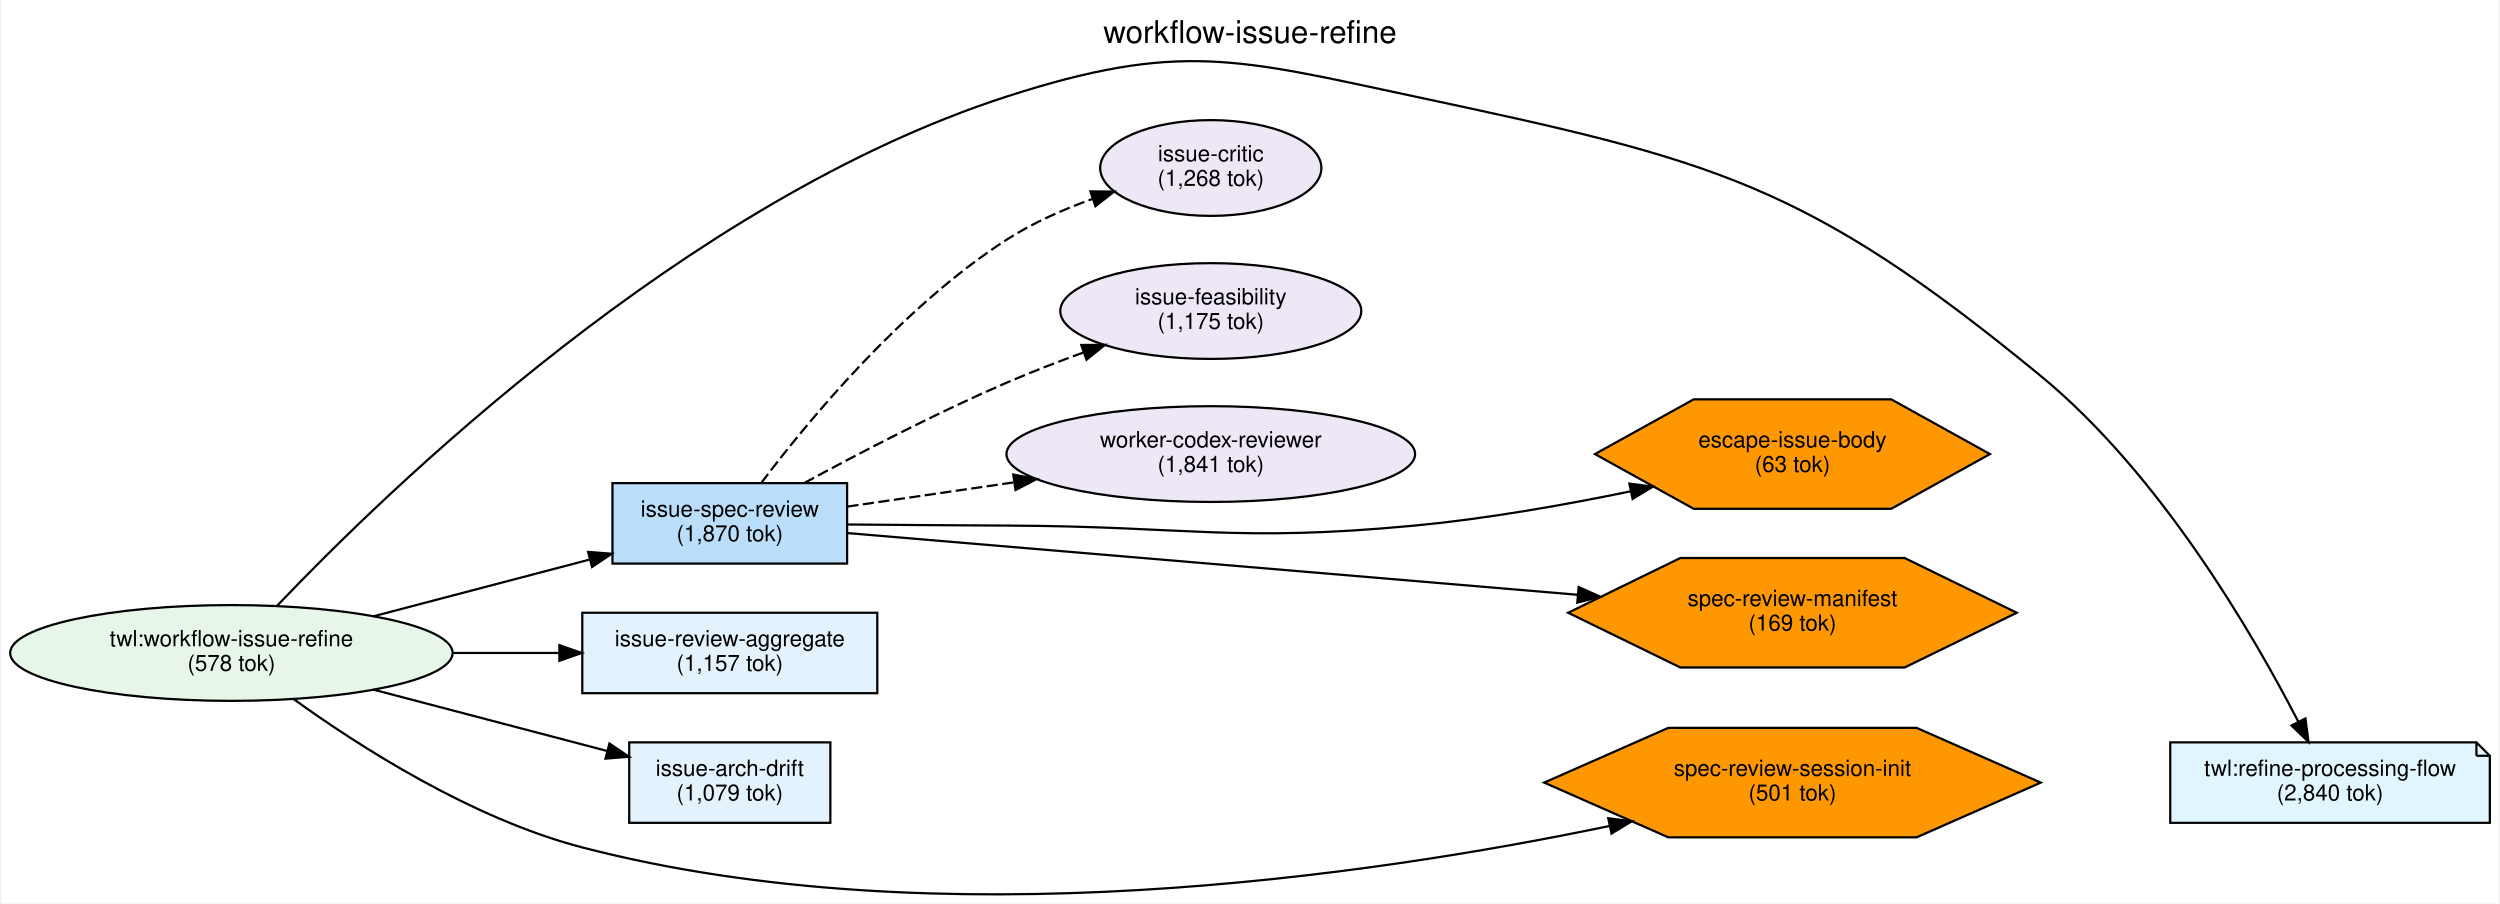
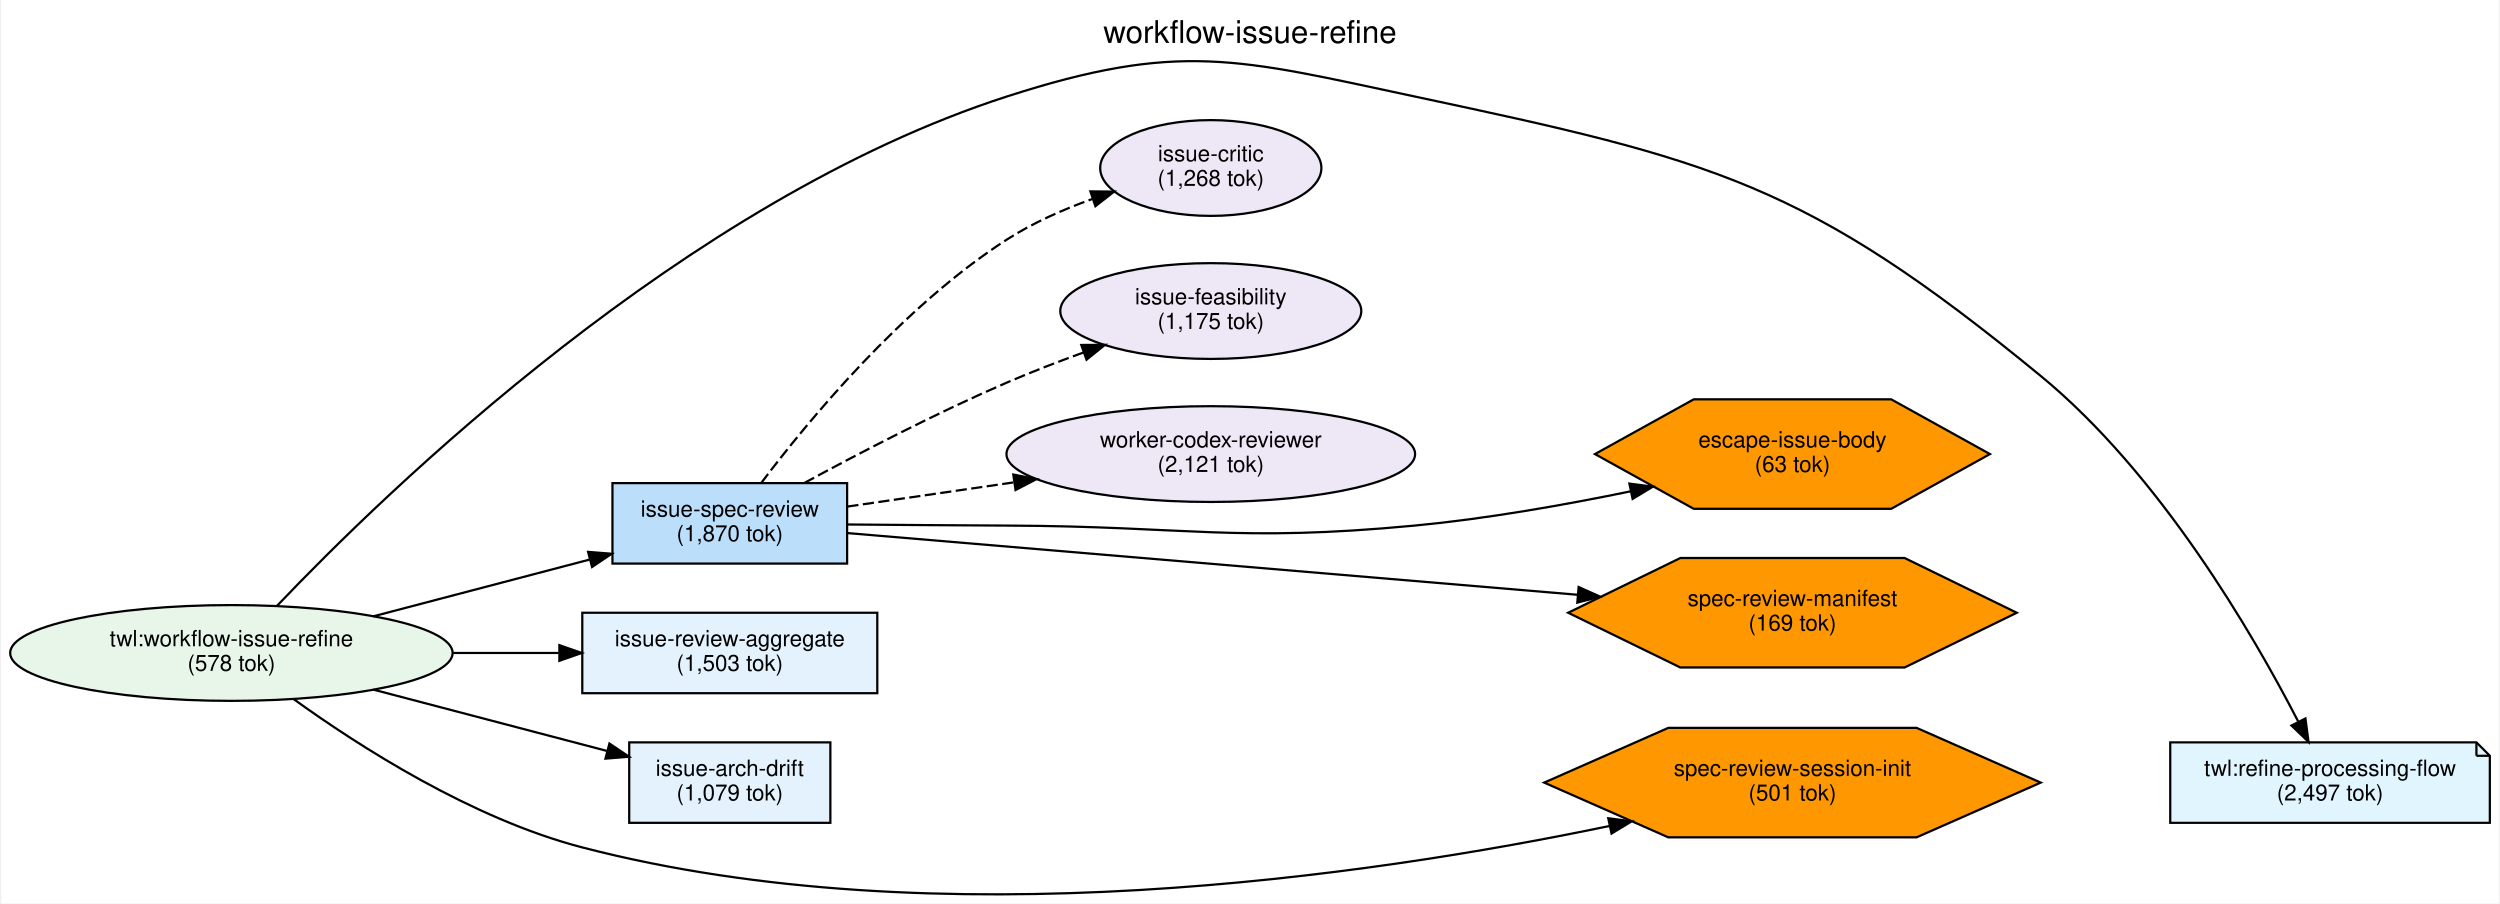
<svg xmlns="http://www.w3.org/2000/svg" width="1118pt" height="404pt" viewBox="0.00 0.00 1117.51 404.22">
  <g id="graph0" class="graph" transform="scale(1 1) rotate(0) translate(4 400.22)">
    <polygon fill="white" stroke="transparent" points="-4,4 -4,-400.22 1113.51,-400.22 1113.51,4 -4,4" />
    <text text-anchor="middle" x="554.76" y="-381.02" font-family="Helvetica,sans-Serif" font-size="14.00">workflow-issue-refine</text>
    <g id="node1" class="node">
      <ellipse fill="#e8f5e9" stroke="black" cx="98.99" cy="-108.05" rx="98.99" ry="21.43" />
      <text text-anchor="middle" x="98.99" y="-111.05" font-family="Helvetica,sans-Serif" font-size="10.00">twl:workflow-issue-refine</text>
      <text text-anchor="middle" x="98.99" y="-100.05" font-family="Helvetica,sans-Serif" font-size="10.00">(578 tok)</text>
    </g>
    <g id="node2" class="node">
      <polygon fill="#e1f5fe" stroke="black" points="1103.51,-68.05 966.51,-68.05 966.51,-32.05 1109.51,-32.05 1109.51,-62.05 1103.51,-68.05" />
      <polyline fill="none" stroke="black" points="1103.51,-68.05 1103.51,-62.05 " />
      <polyline fill="none" stroke="black" points="1109.51,-62.05 1103.51,-62.05 " />
      <text text-anchor="middle" x="1038.01" y="-53.05" font-family="Helvetica,sans-Serif" font-size="10.00">twl:refine-processing-flow</text>
-       <text text-anchor="middle" x="1038.01" y="-42.05" font-family="Helvetica,sans-Serif" font-size="10.00">(2,840 tok)</text>
+       <text text-anchor="middle" x="1038.01" y="-42.05" font-family="Helvetica,sans-Serif" font-size="10.00">(2,497 tok)</text>
    </g>
    <g id="edge5" class="edge">
      <path fill="none" stroke="black" d="M119.24,-128.97C167.91,-180.11 302.3,-310.72 445.99,-357.05 523.16,-381.93 549.12,-373.95 628.42,-357.05 761.75,-328.65 803.19,-318.6 908.51,-232.05 962.09,-188.02 1003.65,-116.39 1023.75,-77.41" />
      <polygon fill="black" stroke="black" points="1027,-78.75 1028.39,-68.25 1020.75,-75.59 1027,-78.75" />
    </g>
    <g id="node3" class="node">
      <polygon fill="#bbdefb" stroke="black" points="374.49,-184.05 269.49,-184.05 269.49,-148.05 374.49,-148.05 374.49,-184.05" />
      <text text-anchor="middle" x="321.99" y="-169.05" font-family="Helvetica,sans-Serif" font-size="10.00">issue-spec-review</text>
      <text text-anchor="middle" x="321.99" y="-158.05" font-family="Helvetica,sans-Serif" font-size="10.00">(1,870 tok)</text>
    </g>
    <g id="edge1" class="edge">
      <path fill="none" stroke="black" d="M162.44,-124.44C192.71,-132.39 228.96,-141.9 259.16,-149.82" />
      <polygon fill="black" stroke="black" points="258.58,-153.29 269.15,-152.45 260.36,-146.52 258.58,-153.29" />
    </g>
    <g id="node4" class="node">
      <polygon fill="#e3f2fd" stroke="black" points="387.99,-126.05 255.99,-126.05 255.99,-90.05 387.99,-90.05 387.99,-126.05" />
      <text text-anchor="middle" x="321.99" y="-111.05" font-family="Helvetica,sans-Serif" font-size="10.00">issue-review-aggregate</text>
-       <text text-anchor="middle" x="321.99" y="-100.05" font-family="Helvetica,sans-Serif" font-size="10.00">(1,157 tok)</text>
+       <text text-anchor="middle" x="321.99" y="-100.05" font-family="Helvetica,sans-Serif" font-size="10.00">(1,503 tok)</text>
    </g>
    <g id="edge2" class="edge">
      <path fill="none" stroke="black" d="M198.21,-108.05C214.04,-108.05 230.21,-108.05 245.4,-108.05" />
      <polygon fill="black" stroke="black" points="245.74,-111.55 255.74,-108.05 245.74,-104.55 245.74,-111.55" />
    </g>
    <g id="node5" class="node">
      <polygon fill="#e3f2fd" stroke="black" points="366.99,-68.05 276.99,-68.05 276.99,-32.05 366.99,-32.05 366.99,-68.05" />
      <text text-anchor="middle" x="321.99" y="-53.05" font-family="Helvetica,sans-Serif" font-size="10.00">issue-arch-drift</text>
      <text text-anchor="middle" x="321.99" y="-42.05" font-family="Helvetica,sans-Serif" font-size="10.00">(1,079 tok)</text>
    </g>
    <g id="edge3" class="edge">
      <path fill="none" stroke="black" d="M162.44,-91.67C195.38,-83.02 235.39,-72.52 266.98,-64.23" />
      <polygon fill="black" stroke="black" points="268.14,-67.54 276.92,-61.62 266.36,-60.77 268.14,-67.54" />
    </g>
    <g id="node11" class="node">
      <polygon fill="#ff9800" stroke="black" points="908.55,-50.05 853.01,-74.54 741.92,-74.54 686.38,-50.05 741.92,-25.56 853.01,-25.56 908.55,-50.05" />
      <text text-anchor="middle" x="797.47" y="-53.05" font-family="Helvetica,sans-Serif" font-size="10.00">spec-review-session-init</text>
      <text text-anchor="middle" x="797.47" y="-42.05" font-family="Helvetica,sans-Serif" font-size="10.00">(501 tok)</text>
    </g>
    <g id="edge4" class="edge">
      <path fill="none" stroke="black" d="M126.61,-87.57C156.29,-66.15 206.62,-33.89 255.99,-21.05 414.79,20.24 608.42,-8.29 715.48,-30.61" />
      <polygon fill="black" stroke="black" points="715.06,-34.09 725.56,-32.74 716.51,-27.25 715.06,-34.09" />
    </g>
    <g id="node6" class="node">
      <ellipse fill="#ede7f6" stroke="black" cx="537.21" cy="-325.05" rx="49.49" ry="21.43" />
      <text text-anchor="middle" x="537.21" y="-328.05" font-family="Helvetica,sans-Serif" font-size="10.00">issue-critic</text>
      <text text-anchor="middle" x="537.21" y="-317.05" font-family="Helvetica,sans-Serif" font-size="10.00">(1,268 tok)</text>
    </g>
    <g id="edge6" class="edge">
      <path fill="none" stroke="black" stroke-dasharray="5,2" d="M336.1,-184.18C356.65,-211.4 398.99,-262.85 445.99,-293.05 457.58,-300.5 471.12,-306.48 484.13,-311.16" />
      <polygon fill="black" stroke="black" points="483.34,-314.59 493.94,-314.49 485.59,-307.96 483.34,-314.59" />
    </g>
    <g id="node7" class="node">
      <ellipse fill="#ede7f6" stroke="black" cx="537.21" cy="-261.05" rx="67.35" ry="21.43" />
      <text text-anchor="middle" x="537.21" y="-264.05" font-family="Helvetica,sans-Serif" font-size="10.00">issue-feasibility</text>
      <text text-anchor="middle" x="537.21" y="-253.05" font-family="Helvetica,sans-Serif" font-size="10.00">(1,175 tok)</text>
    </g>
    <g id="edge7" class="edge">
      <path fill="none" stroke="black" stroke-dasharray="5,2" d="M355.31,-184.1C379.8,-197.4 414.49,-215.47 445.99,-229.05 456.96,-233.78 468.88,-238.38 480.35,-242.54" />
      <polygon fill="black" stroke="black" points="479.26,-245.87 489.86,-245.93 481.61,-239.28 479.26,-245.87" />
    </g>
    <g id="node8" class="node">
      <ellipse fill="#ede7f6" stroke="black" cx="537.21" cy="-197.05" rx="91.43" ry="21.43" />
      <text text-anchor="middle" x="537.21" y="-200.05" font-family="Helvetica,sans-Serif" font-size="10.00">worker-codex-reviewer</text>
-       <text text-anchor="middle" x="537.21" y="-189.05" font-family="Helvetica,sans-Serif" font-size="10.00">(1,841 tok)</text>
+       <text text-anchor="middle" x="537.21" y="-189.05" font-family="Helvetica,sans-Serif" font-size="10.00">(2,121 tok)</text>
    </g>
    <g id="edge8" class="edge">
      <path fill="none" stroke="black" stroke-dasharray="5,2" d="M374.6,-173.56C397.02,-176.82 423.9,-180.72 449.24,-184.41" />
      <polygon fill="black" stroke="black" points="448.84,-187.89 459.24,-185.86 449.85,-180.96 448.84,-187.89" />
    </g>
    <g id="node9" class="node">
      <polygon fill="#ff9800" stroke="black" points="885.83,-197.05 841.65,-221.54 753.29,-221.54 709.1,-197.05 753.29,-172.56 841.65,-172.56 885.83,-197.05" />
      <text text-anchor="middle" x="797.47" y="-200.05" font-family="Helvetica,sans-Serif" font-size="10.00">escape-issue-body</text>
      <text text-anchor="middle" x="797.47" y="-189.05" font-family="Helvetica,sans-Serif" font-size="10.00">(63 tok)</text>
    </g>
    <g id="edge9" class="edge">
      <path fill="none" stroke="black" d="M374.76,-165.54C396.72,-165.35 422.61,-165.15 445.99,-165.05 527.07,-164.72 547.7,-157.44 628.42,-165.05 660.43,-168.07 695.42,-174.26 725.15,-180.4" />
      <polygon fill="black" stroke="black" points="724.51,-183.84 735.01,-182.47 725.95,-176.99 724.51,-183.84" />
    </g>
    <g id="node10" class="node">
      <polygon fill="#ff9800" stroke="black" points="897.83,-126.05 847.65,-150.54 747.29,-150.54 697.11,-126.05 747.29,-101.56 847.65,-101.56 897.83,-126.05" />
      <text text-anchor="middle" x="797.47" y="-129.05" font-family="Helvetica,sans-Serif" font-size="10.00">spec-review-manifest</text>
      <text text-anchor="middle" x="797.47" y="-118.05" font-family="Helvetica,sans-Serif" font-size="10.00">(169 tok)</text>
    </g>
    <g id="edge10" class="edge">
      <path fill="none" stroke="black" d="M374.56,-161.7C452.8,-155.09 602.79,-142.42 701.22,-134.1" />
      <polygon fill="black" stroke="black" points="701.8,-137.56 711.47,-133.23 701.21,-130.59 701.8,-137.56" />
    </g>
  </g>
</svg>
